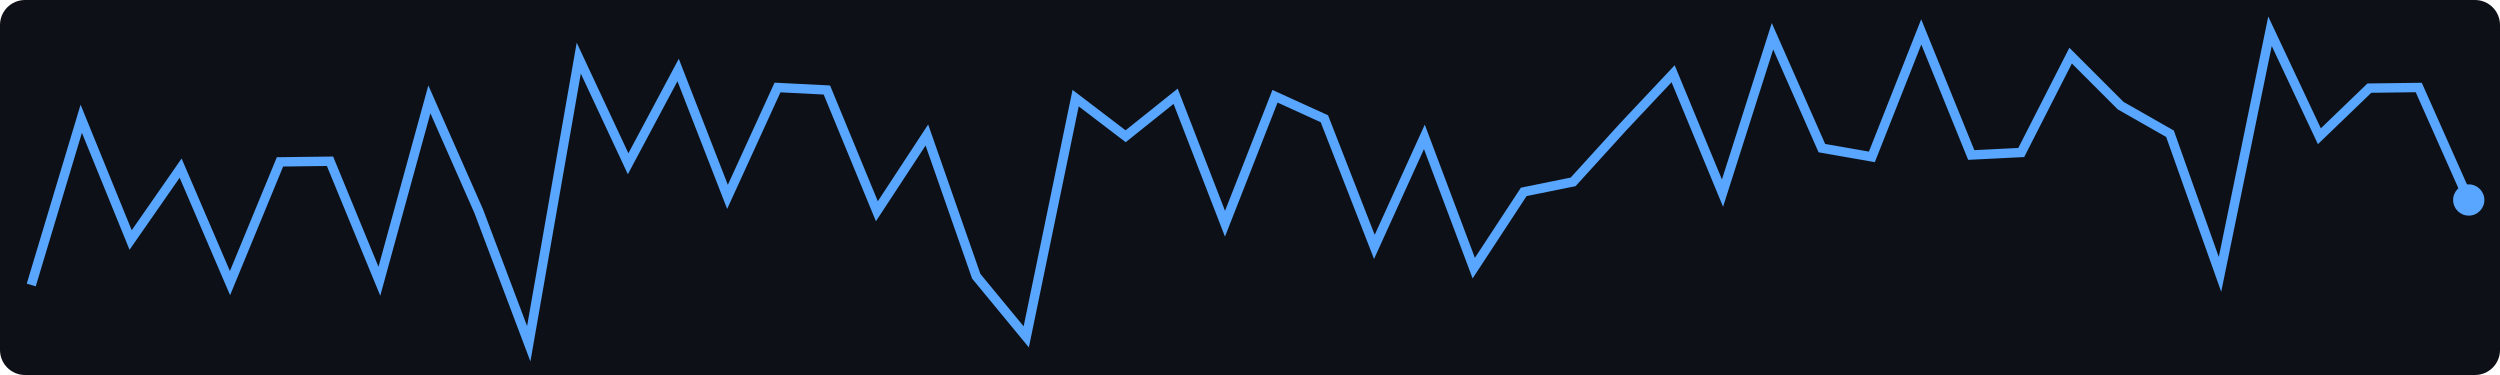
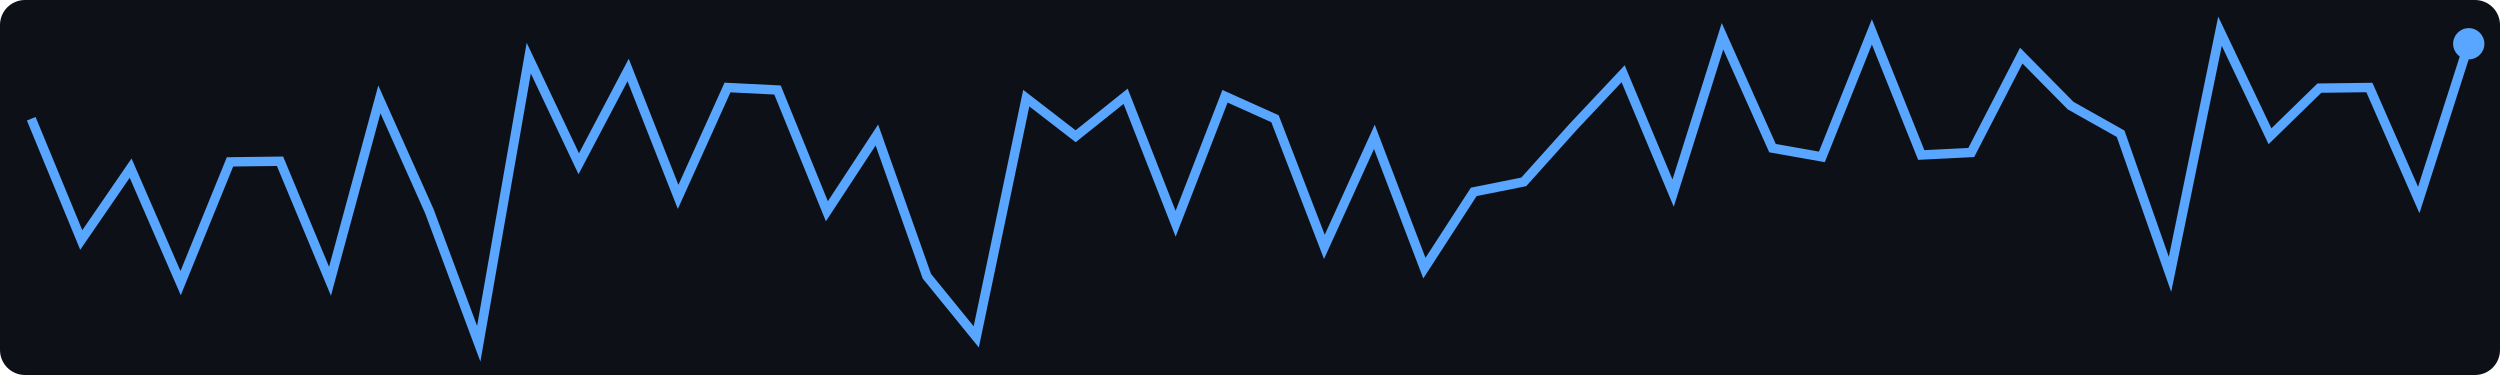
<svg xmlns="http://www.w3.org/2000/svg" width="400" height="60">
  <rect width="400" height="60" fill="#0d1117" rx="4" />
-   <polyline points="5.0,45.6 13.0,19.0 20.9,38.4 28.9,26.9 36.8,45.3 44.8,25.9 52.8,25.8 60.7,45.0 68.7,15.9 76.6,33.8 84.6,55.0 92.6,9.3 100.5,26.2 108.5,11.2 116.4,31.5 124.4,14.0 132.3,14.4 140.3,33.8 148.3,21.6 156.2,44.2 164.2,53.9 172.1,15.7 180.1,21.8 188.1,15.4 196.0,35.8 204.0,15.4 211.9,19.0 219.9,39.5 227.9,21.9 235.8,42.9 243.8,30.7 251.7,29.1 259.7,20.3 267.7,11.8 275.6,30.9 283.6,5.8 291.5,23.7 299.5,25.1 307.4,5.1 315.4,24.8 323.4,24.4 331.3,8.9 339.3,16.9 347.2,21.4 355.2,43.9 363.2,5.0 371.1,21.8 379.1,14.1 387.0,14.0 395.0,32.0" fill="none" stroke="#58a6ff" stroke-width="1.5" />
-   <circle cx="395.0" cy="32.0" r="2.5" fill="#58a6ff" />
+   <polyline points="5.0,19.0 13.0,38.4 20.9,26.9 28.9,45.3 36.8,25.9 44.8,25.8 52.8,45.0 60.7,15.9 68.7,33.8 76.6,55.0 84.6,9.3 92.6,26.2 100.5,11.2 108.5,31.5 116.4,14.0 124.4,14.4 132.3,33.8 140.3,21.6 148.3,44.2 156.2,53.9 164.2,15.7 172.1,21.8 180.1,15.4 188.1,35.8 196.0,15.4 204.0,19.0 211.9,39.5 219.9,21.9 227.9,42.9 235.8,30.7 243.8,29.1 251.7,20.3 259.7,11.8 267.7,30.9 275.6,5.8 283.6,23.7 291.5,25.1 299.5,5.1 307.4,24.8 315.4,24.4 323.4,8.9 331.3,16.9 339.3,21.4 347.2,43.9 355.2,5.0 363.2,21.8 371.1,14.1 379.1,14.0 387.0,32.0 395.0,7.0" fill="none" stroke="#58a6ff" stroke-width="1.5" />
+   <circle cx="395.0" cy="7.0" r="2.5" fill="#58a6ff" />
</svg>
